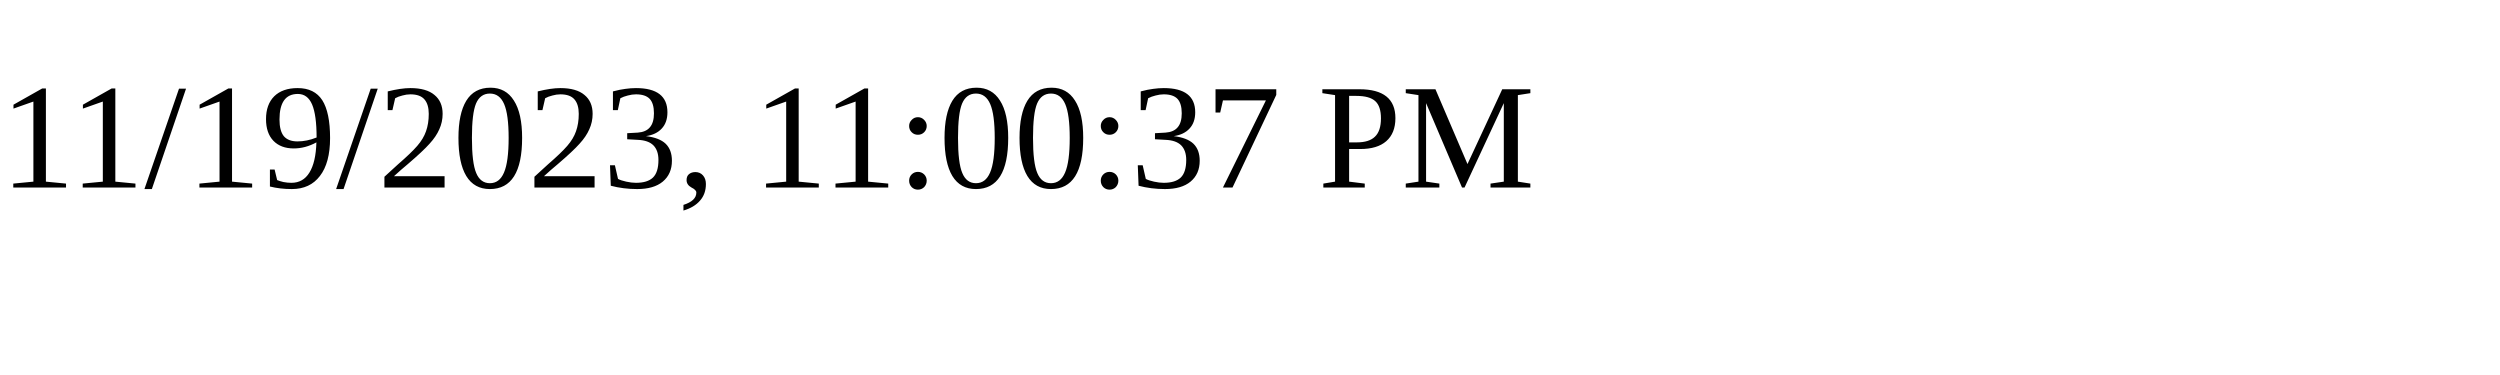
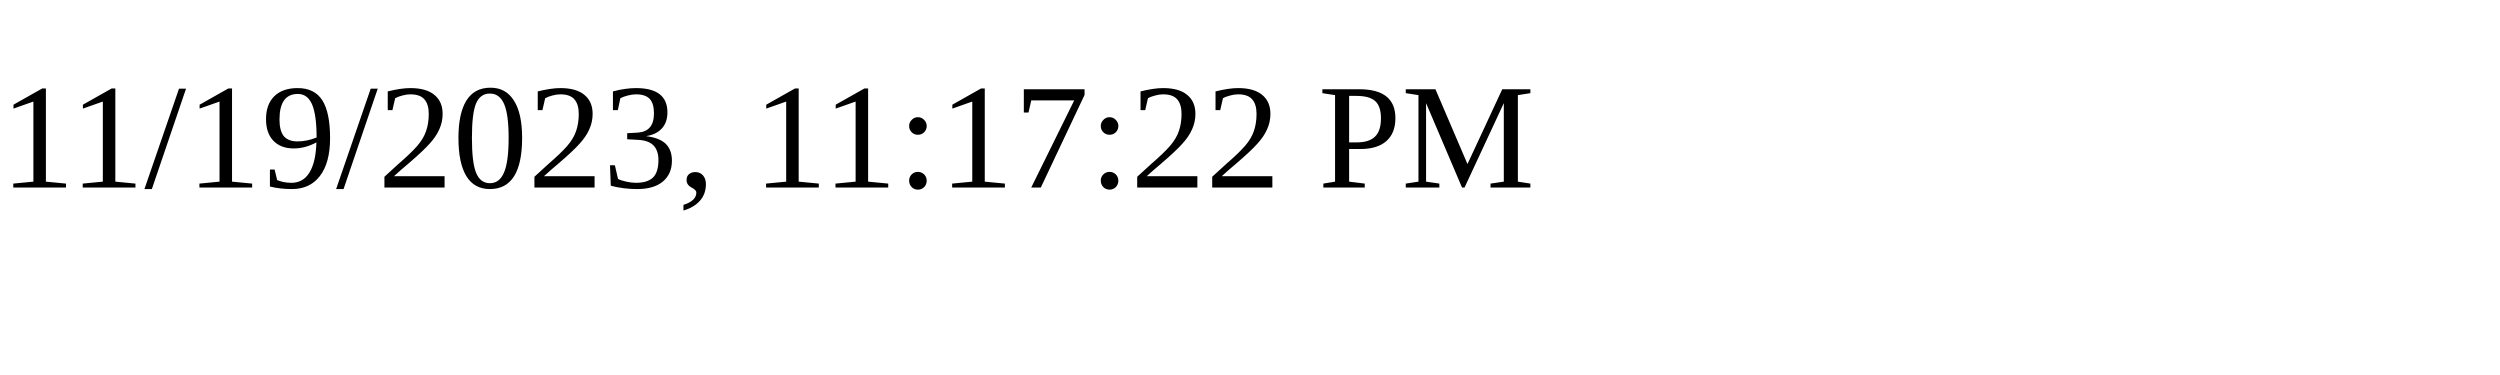
<svg xmlns="http://www.w3.org/2000/svg" height="30" width="200">
-   <text x="0" y="15">11/19/2023, 11:00:37 PM</text>
+   <text x="0" y="15">11/19/2023, 11:17:22 PM</text>
</svg>
